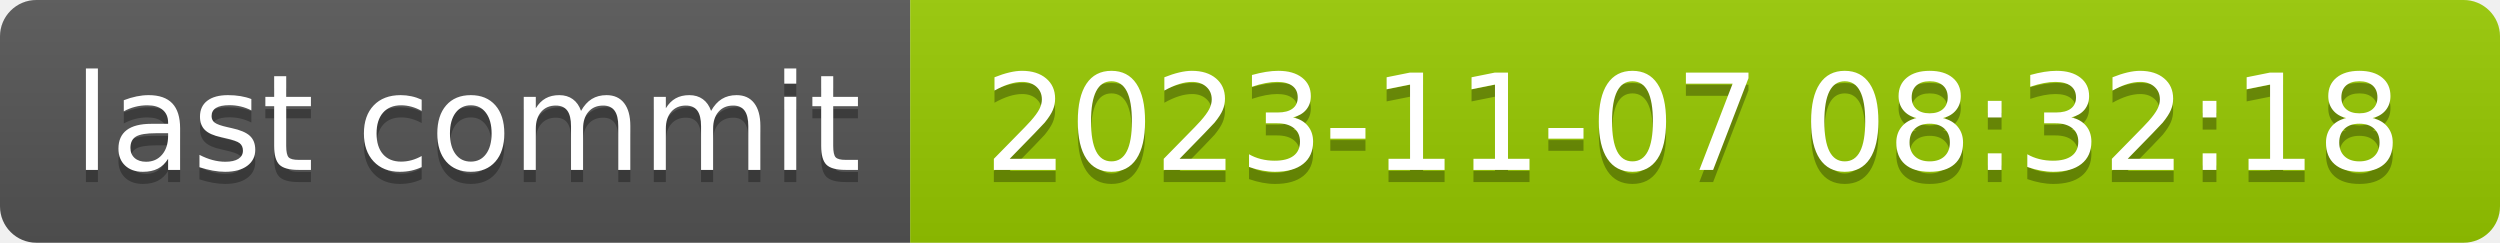
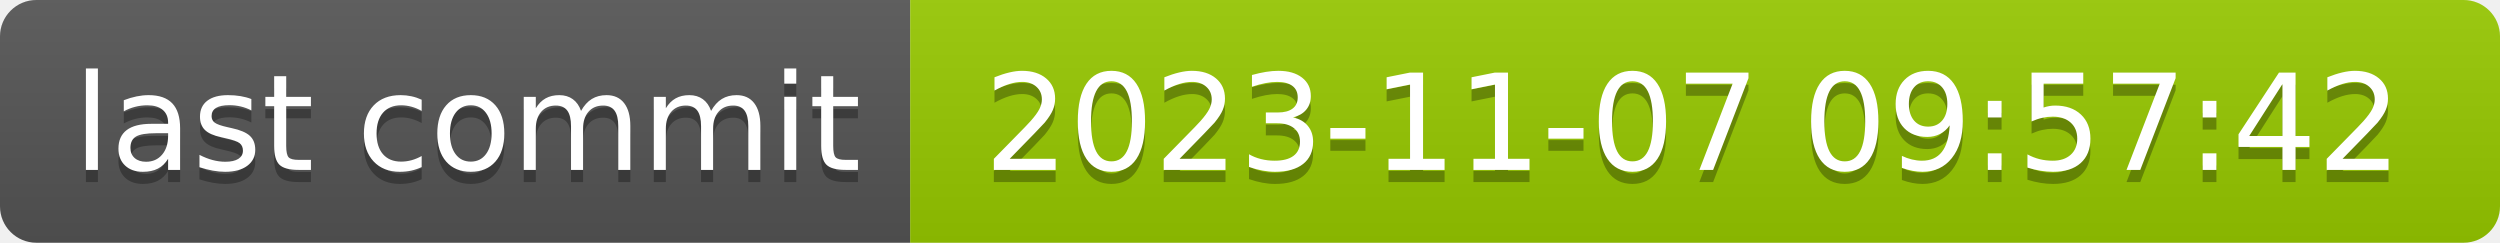
- <svg xmlns="http://www.w3.org/2000/svg" width="206" height="20" role="img" aria-label="last commit: 2023-11-07 08:32:18">
+ <svg xmlns="http://www.w3.org/2000/svg" width="206" height="20" role="img" aria-label="last commit: 2023-11-07 09:57:42">
  <linearGradient id="s" x2="0" y2="100%">
    <stop offset="0" stop-color="#bbb" stop-opacity=".1" />
    <stop offset="1" stop-opacity=".1" />
  </linearGradient>
  <clipPath id="r">
    <rect width="206" height="20" rx="3" fill="#fff" />
  </clipPath>
  <g clip-path="url(#r)">
    <rect width="75" height="20" fill="#555" />
    <rect x="75" width="131" height="20" fill="#97ca00" />
    <rect width="206" height="20" fill="url(#s)" />
  </g>
  <g fill="#fff" text-anchor="middle" font-family="Verdana,Geneva,DejaVu Sans,sans-serif" text-rendering="geometricPrecision" font-size="110">
    <text aria-hidden="true" x="385" y="150" fill="#010101" fill-opacity=".3" transform="scale(.1)" textLength="650">last commit</text>
    <text x="385" y="140" transform="scale(.1)" fill="#fff" textLength="650">last commit</text>
-     <text aria-hidden="true" x="1395" y="150" fill="#010101" fill-opacity=".3" transform="scale(.1)" textLength="1210">2023-11-07 08:32:18</text>
-     <text x="1395" y="140" transform="scale(.1)" fill="#fff" textLength="1210">2023-11-07 08:32:18</text>
+     <text aria-hidden="true" x="1395" y="150" fill="#010101" fill-opacity=".3" transform="scale(.1)" textLength="1210">2023-11-07 09:57:42</text>
+     <text x="1395" y="140" transform="scale(.1)" fill="#fff" textLength="1210">2023-11-07 09:57:42</text>
  </g>
</svg>
